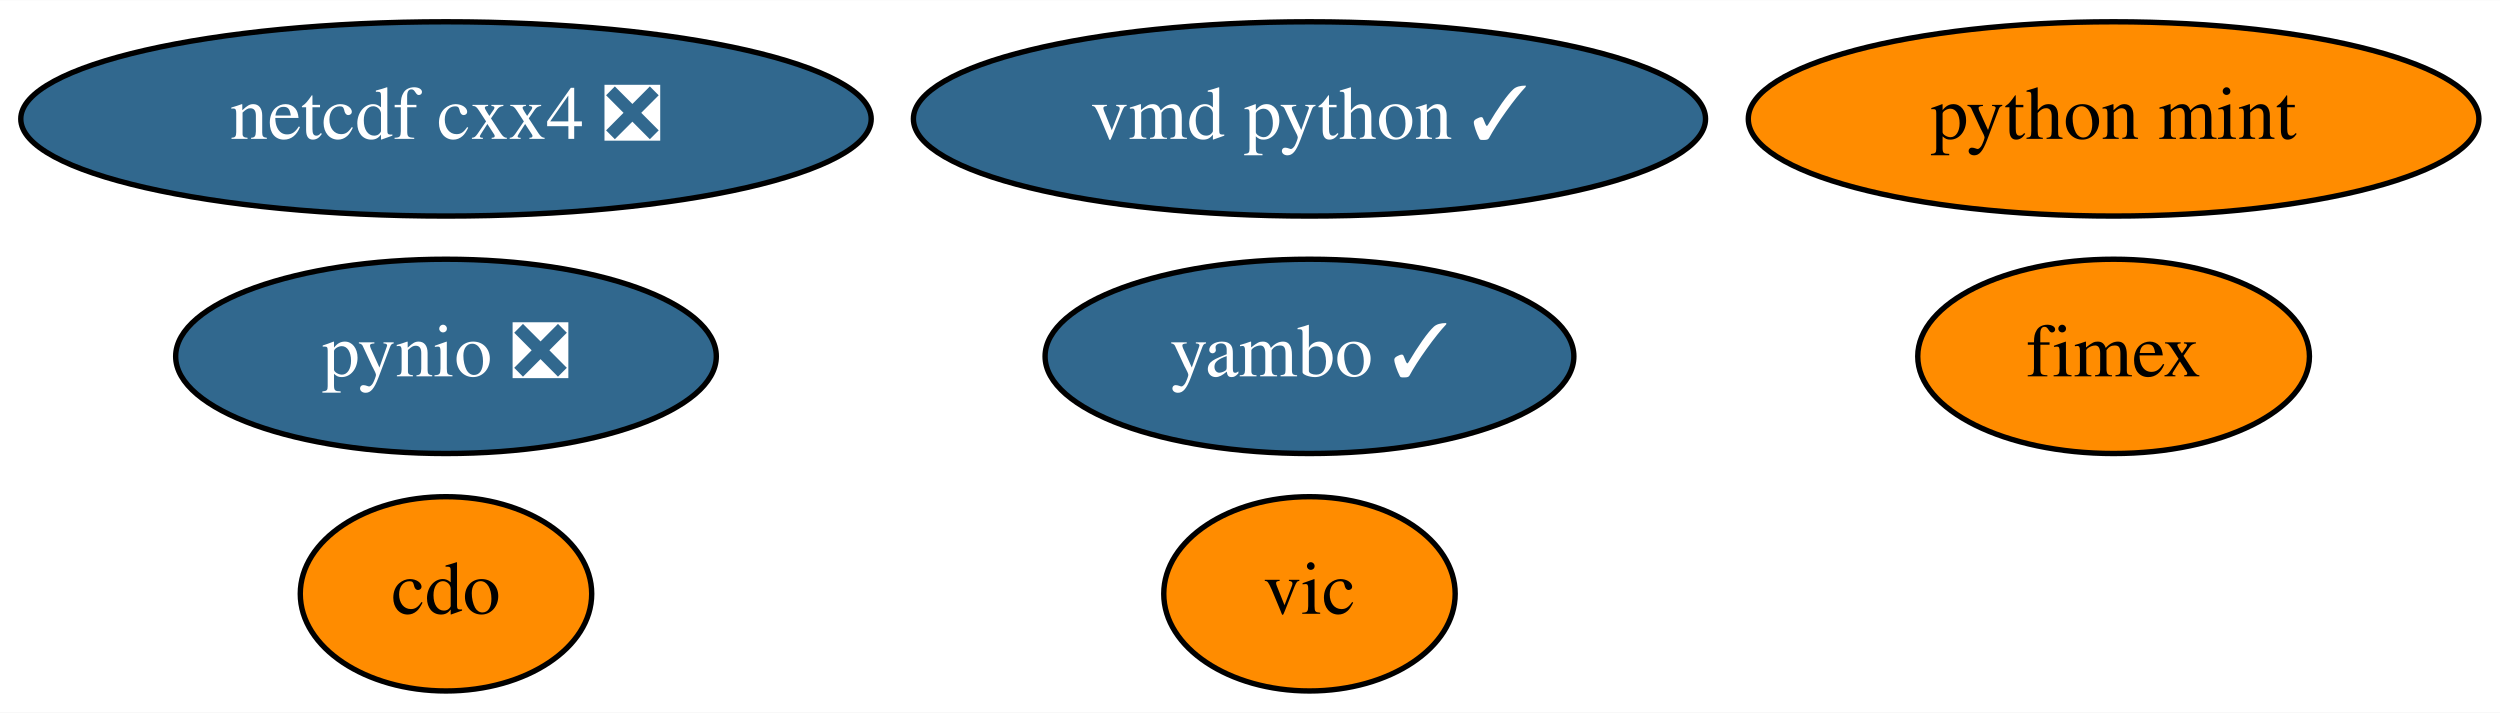
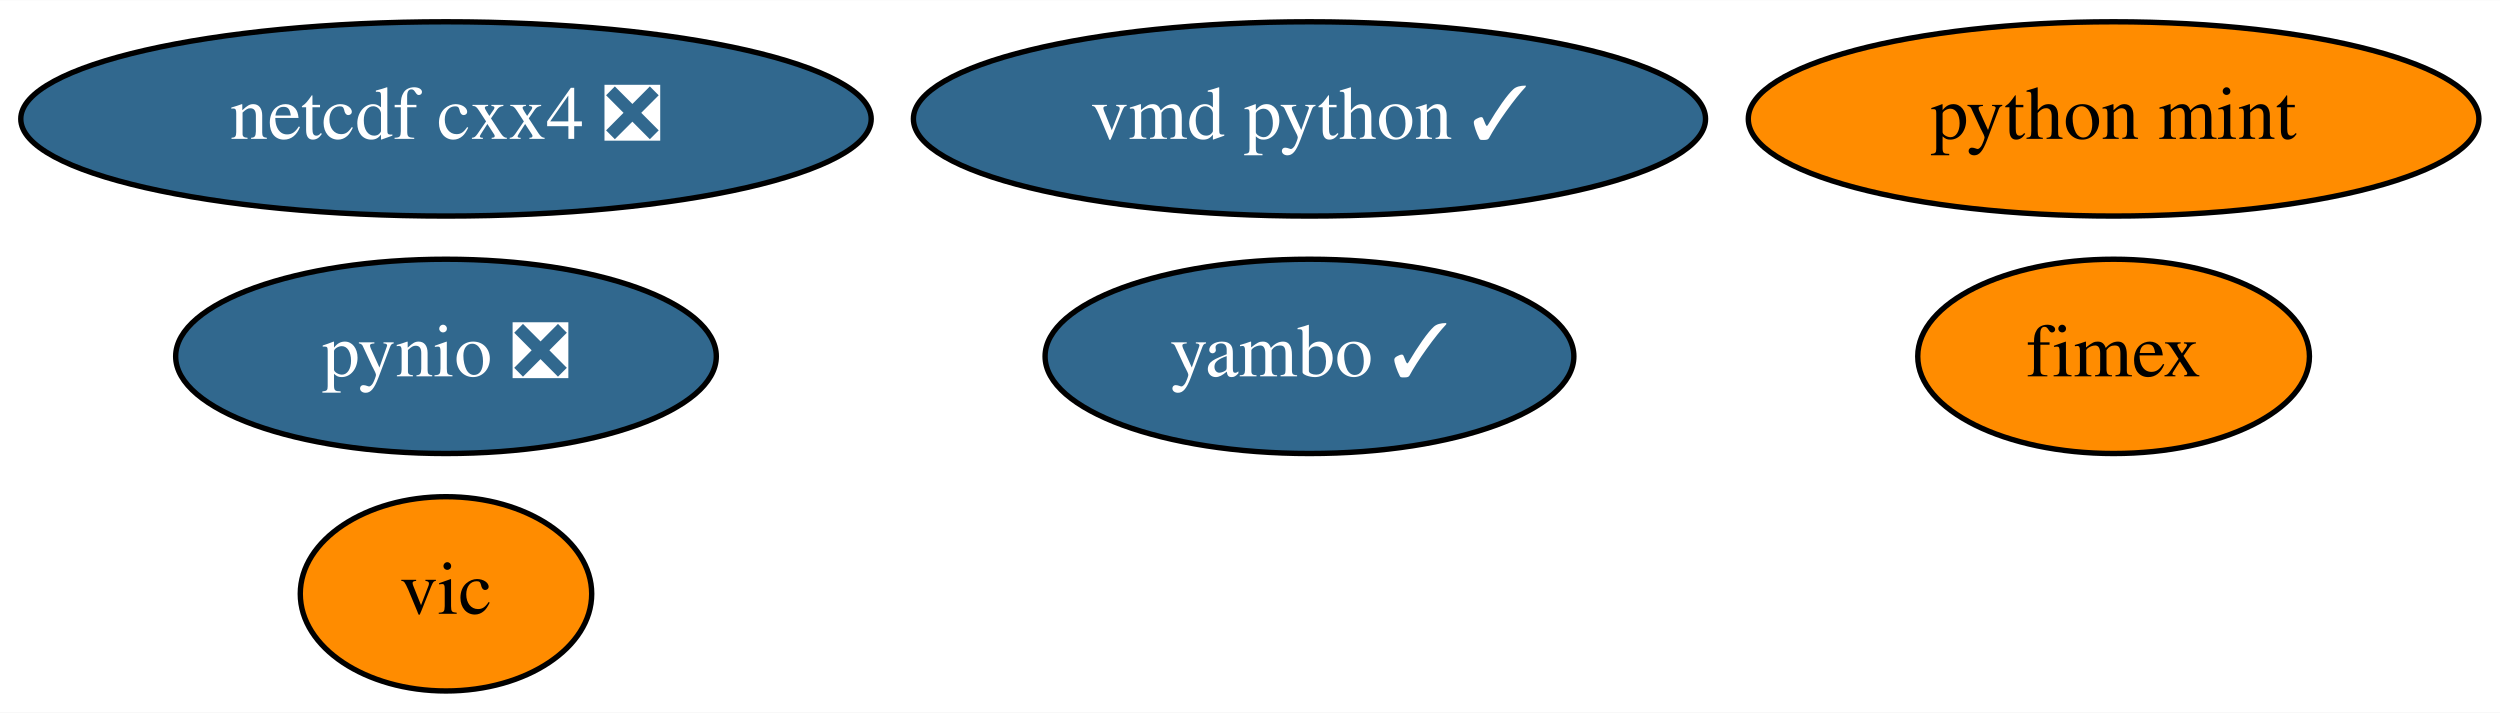
<svg xmlns="http://www.w3.org/2000/svg" xmlns:xlink="http://www.w3.org/1999/xlink" width="463pt" height="132pt" viewBox="0.00 0.00 463.24 132.00">
  <g id="graph0" class="graph" transform="scale(1 1) rotate(0) translate(4 128)">
    <polygon fill="white" stroke="transparent" points="-4,4 -4,-128 459.24,-128 459.24,4 -4,4" />
    <g id="node1" class="node">
      <g id="a_node1">
-         <a xlink:href="https://github.com/conda-forge/cdo-feedstock" xlink:title="cdo">
-           <ellipse fill="#ff8c00" stroke="black" cx="78.64" cy="-18" rx="27" ry="18" />
-           <text text-anchor="middle" x="78.64" y="-14.3" font-family="Times,serif" font-size="14.00">cdo</text>
-         </a>
-       </g>
-     </g>
-     <g id="node2" class="node">
-       <g id="a_node2">
        <a xlink:href="https://github.com/conda-forge/netcdf-cxx4-feedstock/pull/35" xlink:title="netcdf cxx4 ❎">
          <ellipse fill="#31688e" stroke="black" cx="78.64" cy="-106" rx="78.79" ry="18" />
          <text text-anchor="middle" x="78.64" y="-102.3" font-family="Times,serif" font-size="14.00" fill="white">netcdf cxx4 ❎</text>
        </a>
      </g>
    </g>
-     <g id="node3" class="node">
-       <g id="a_node3">
+     <g id="node2" class="node">
+       <g id="a_node2">
        <a xlink:href="https://github.com/conda-forge/pynio-feedstock/pull/104" xlink:title="pynio ❎">
          <ellipse fill="#31688e" stroke="black" cx="78.64" cy="-62" rx="50.09" ry="18" />
          <text text-anchor="middle" x="78.64" y="-58.3" font-family="Times,serif" font-size="14.00" fill="white">pynio ❎</text>
        </a>
      </g>
    </g>
-     <g id="node4" class="node">
-       <g id="a_node4">
+     <g id="node3" class="node">
+       <g id="a_node3">
        <a xlink:href="https://github.com/conda-forge/vic-feedstock" xlink:title="vic">
-           <ellipse fill="#ff8c00" stroke="black" cx="238.64" cy="-18" rx="27" ry="18" />
-           <text text-anchor="middle" x="238.64" y="-14.3" font-family="Times,serif" font-size="14.00">vic</text>
+           <ellipse fill="#ff8c00" stroke="black" cx="78.64" cy="-18" rx="27" ry="18" />
+           <text text-anchor="middle" x="78.64" y="-14.3" font-family="Times,serif" font-size="14.00">vic</text>
        </a>
      </g>
    </g>
-     <g id="node5" class="node">
-       <g id="a_node5">
+     <g id="node4" class="node">
+       <g id="a_node4">
        <a xlink:href="https://github.com/conda-forge/vmd-python-feedstock/pull/25" xlink:title="vmd python ✓">
          <ellipse fill="#31688e" stroke="black" cx="238.64" cy="-106" rx="73.39" ry="18" />
          <text text-anchor="middle" x="238.64" y="-102.3" font-family="Times,serif" font-size="14.00" fill="white">vmd python ✓</text>
        </a>
      </g>
    </g>
-     <g id="node6" class="node">
-       <g id="a_node6">
+     <g id="node5" class="node">
+       <g id="a_node5">
        <a xlink:href="https://github.com/conda-forge/python-mint-feedstock" xlink:title="python mint">
          <ellipse fill="#ff8c00" stroke="black" cx="387.64" cy="-106" rx="67.69" ry="18" />
          <text text-anchor="middle" x="387.64" y="-102.3" font-family="Times,serif" font-size="14.00">python mint</text>
        </a>
      </g>
    </g>
-     <g id="node7" class="node">
-       <g id="a_node7">
+     <g id="node6" class="node">
+       <g id="a_node6">
        <a xlink:href="https://github.com/conda-forge/fimex-feedstock" xlink:title="fimex">
          <ellipse fill="#ff8c00" stroke="black" cx="387.64" cy="-62" rx="36.29" ry="18" />
          <text text-anchor="middle" x="387.64" y="-58.3" font-family="Times,serif" font-size="14.00">fimex</text>
        </a>
      </g>
    </g>
-     <g id="node8" class="node">
-       <g id="a_node8">
+     <g id="node7" class="node">
+       <g id="a_node7">
        <a xlink:href="https://github.com/conda-forge/yambo-feedstock/pull/5" xlink:title="yambo ✓">
          <ellipse fill="#31688e" stroke="black" cx="238.64" cy="-62" rx="48.99" ry="18" />
          <text text-anchor="middle" x="238.64" y="-58.3" font-family="Times,serif" font-size="14.00" fill="white">yambo ✓</text>
        </a>
      </g>
    </g>
  </g>
</svg>
